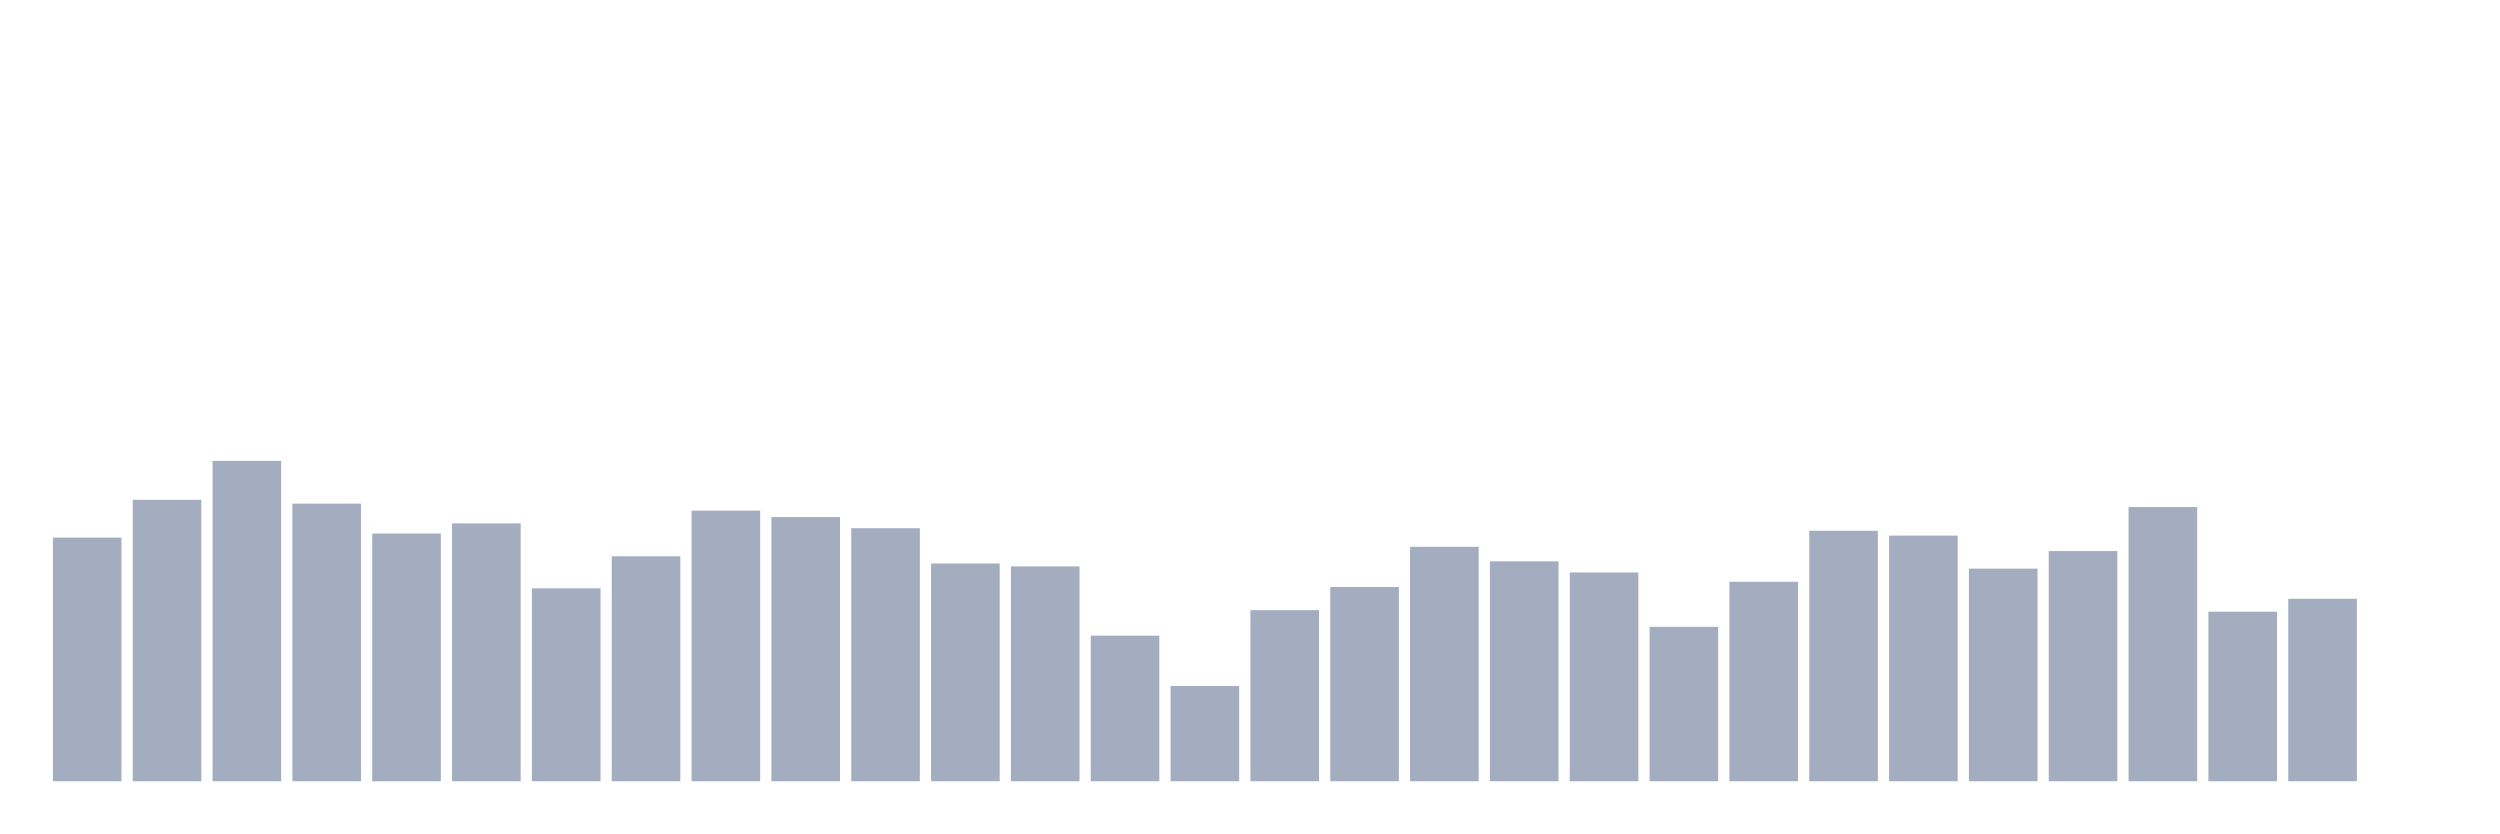
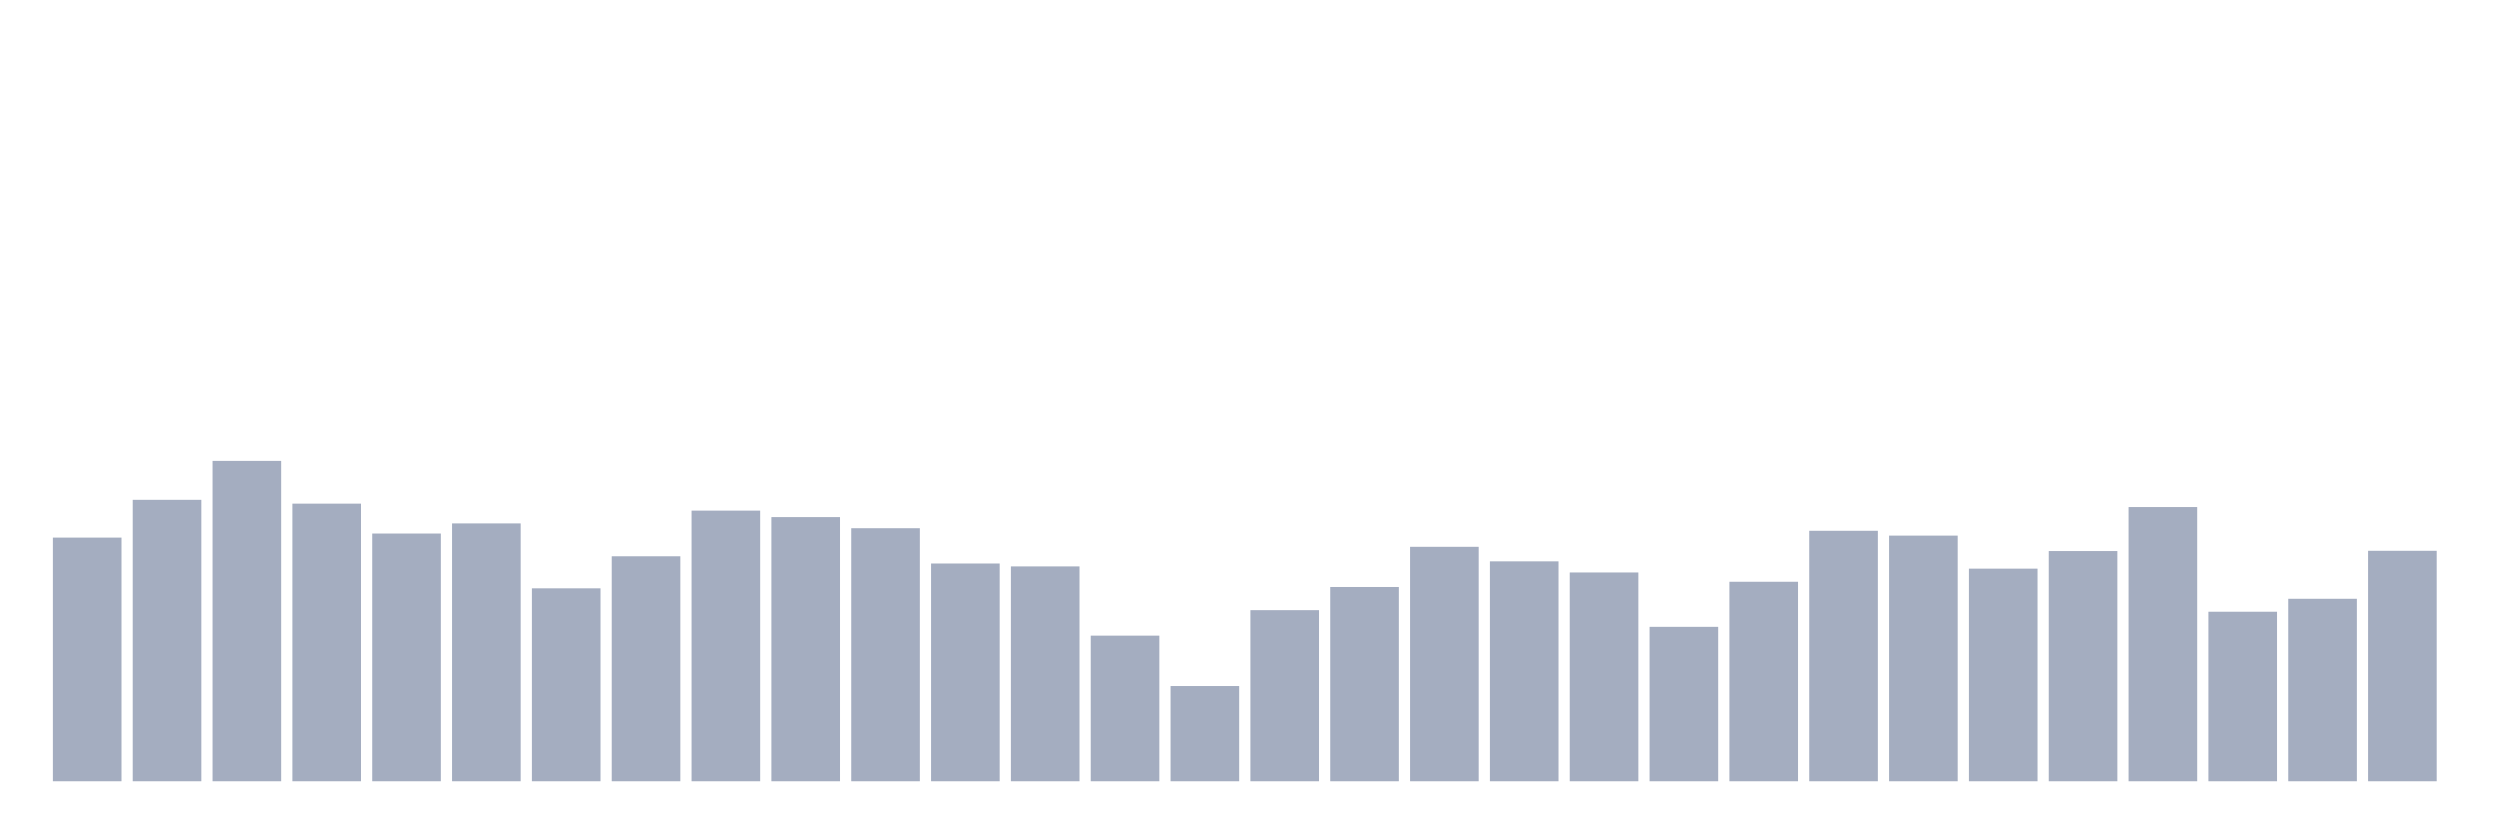
<svg xmlns="http://www.w3.org/2000/svg" viewBox="0 0 480 160">
  <g transform="translate(10,10)">
    <rect class="bar" x="0.153" width="13.175" y="93.218" height="46.782" fill="rgb(164,173,192)" />
    <rect class="bar" x="15.482" width="13.175" y="85.966" height="54.034" fill="rgb(164,173,192)" />
    <rect class="bar" x="30.81" width="13.175" y="78.49" height="61.51" fill="rgb(164,173,192)" />
    <rect class="bar" x="46.138" width="13.175" y="86.699" height="53.301" fill="rgb(164,173,192)" />
    <rect class="bar" x="61.466" width="13.175" y="92.437" height="47.563" fill="rgb(164,173,192)" />
    <rect class="bar" x="76.794" width="13.175" y="90.493" height="49.507" fill="rgb(164,173,192)" />
    <rect class="bar" x="92.123" width="13.175" y="102.957" height="37.043" fill="rgb(164,173,192)" />
    <rect class="bar" x="107.451" width="13.175" y="96.804" height="43.196" fill="rgb(164,173,192)" />
    <rect class="bar" x="122.779" width="13.175" y="88.038" height="51.962" fill="rgb(164,173,192)" />
    <rect class="bar" x="138.107" width="13.175" y="89.281" height="50.719" fill="rgb(164,173,192)" />
    <rect class="bar" x="153.436" width="13.175" y="91.417" height="48.583" fill="rgb(164,173,192)" />
    <rect class="bar" x="168.764" width="13.175" y="98.191" height="41.809" fill="rgb(164,173,192)" />
    <rect class="bar" x="184.092" width="13.175" y="98.749" height="41.251" fill="rgb(164,173,192)" />
    <rect class="bar" x="199.42" width="13.175" y="112.042" height="27.958" fill="rgb(164,173,192)" />
    <rect class="bar" x="214.748" width="13.175" y="121.718" height="18.282" fill="rgb(164,173,192)" />
    <rect class="bar" x="230.077" width="13.175" y="107.149" height="32.851" fill="rgb(164,173,192)" />
    <rect class="bar" x="245.405" width="13.175" y="102.702" height="37.298" fill="rgb(164,173,192)" />
    <rect class="bar" x="260.733" width="13.175" y="94.987" height="45.013" fill="rgb(164,173,192)" />
    <rect class="bar" x="276.061" width="13.175" y="97.777" height="42.223" fill="rgb(164,173,192)" />
    <rect class="bar" x="291.39" width="13.175" y="99.913" height="40.087" fill="rgb(164,173,192)" />
    <rect class="bar" x="306.718" width="13.175" y="110.353" height="29.647" fill="rgb(164,173,192)" />
    <rect class="bar" x="322.046" width="13.175" y="101.698" height="38.302" fill="rgb(164,173,192)" />
    <rect class="bar" x="337.374" width="13.175" y="91.911" height="48.089" fill="rgb(164,173,192)" />
    <rect class="bar" x="352.702" width="13.175" y="92.836" height="47.164" fill="rgb(164,173,192)" />
    <rect class="bar" x="368.031" width="13.175" y="99.179" height="40.821" fill="rgb(164,173,192)" />
    <rect class="bar" x="383.359" width="13.175" y="95.8" height="44.2" fill="rgb(164,173,192)" />
    <rect class="bar" x="398.687" width="13.175" y="87.352" height="52.648" fill="rgb(164,173,192)" />
    <rect class="bar" x="414.015" width="13.175" y="107.452" height="32.548" fill="rgb(164,173,192)" />
    <rect class="bar" x="429.344" width="13.175" y="104.965" height="35.035" fill="rgb(164,173,192)" />
-     <rect class="bar" x="444.672" width="13.175" y="140" height="0" fill="rgb(164,173,192)" />
+     <rect class="bar" x="444.672" width="13.175" y="95.752" height="44.248" fill="rgb(164,173,192)" />
  </g>
</svg>
